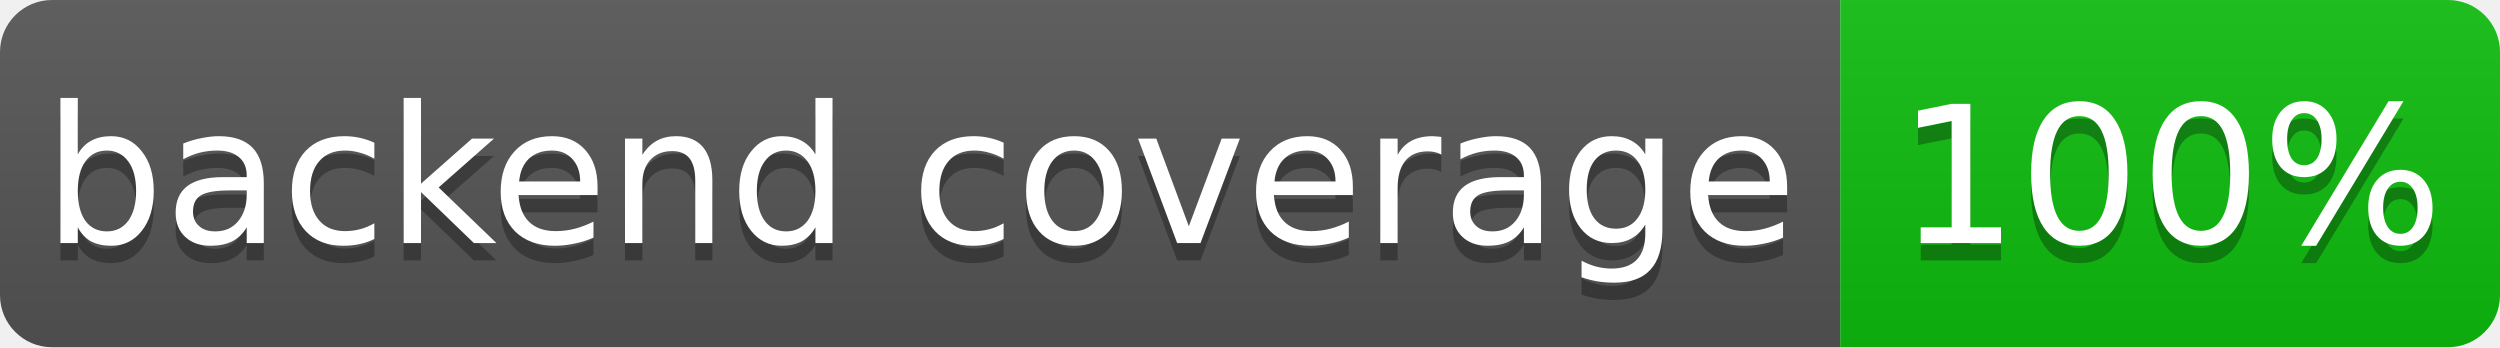
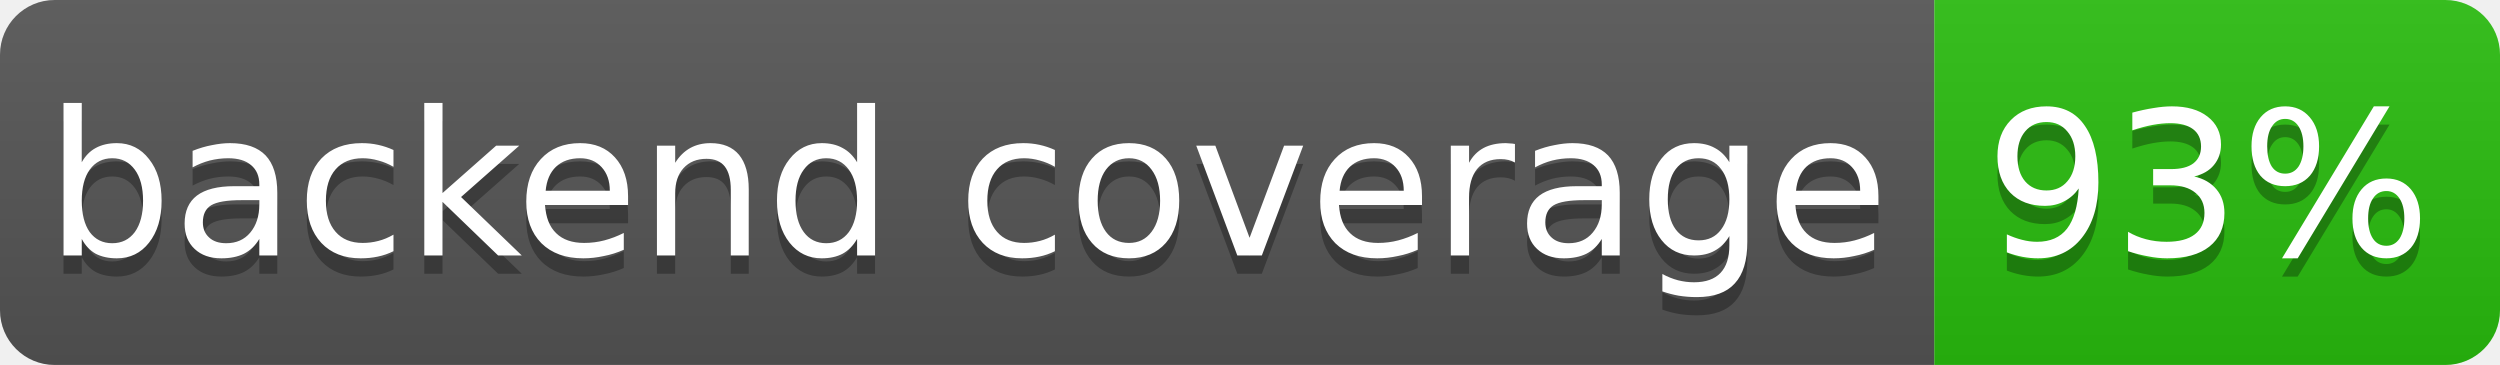
- <svg xmlns="http://www.w3.org/2000/svg" width="144" height="20" role="img" aria-label="backend coverage: 100%">
+ <svg xmlns="http://www.w3.org/2000/svg" width="137" height="20" role="img" aria-label="backend coverage: 93%">
  <linearGradient id="s" x2="0" y2="100%">
    <stop offset="0" stop-color="#bbb" stop-opacity=".1" />
    <stop offset="1" stop-opacity=".1" />
  </linearGradient>
  <clipPath id="r">
-     <rect width="144" height="20" rx="3" fill="#fff" />
+     <rect width="137" height="20" rx="3" fill="#fff" />
  </clipPath>
  <g clip-path="url(#r)">
    <rect width="106" height="20" fill="#555" />
-     <rect x="106" width="38" height="20" fill="hsl(120, 85%, 40%)" />
-     <rect width="144" height="20" fill="url(#s)" />
+     <rect x="106" width="31" height="20" fill="hsl(111, 85%, 40%)" />
+     <rect width="137" height="20" fill="url(#s)" />
  </g>
  <g fill="#fff" text-anchor="middle" font-family="Verdana,Geneva,DejaVu Sans,sans-serif" font-size="11">
    <text x="53" y="15" fill="#010101" fill-opacity=".3">backend coverage</text>
    <text x="53" y="14">backend coverage</text>
-     <text x="125" y="15" fill="#010101" fill-opacity=".3">100%</text>
-     <text x="125" y="14">100%</text>
+     <text x="121" y="15" fill="#010101" fill-opacity=".3">93%</text>
+     <text x="121" y="14">93%</text>
  </g>
</svg>
